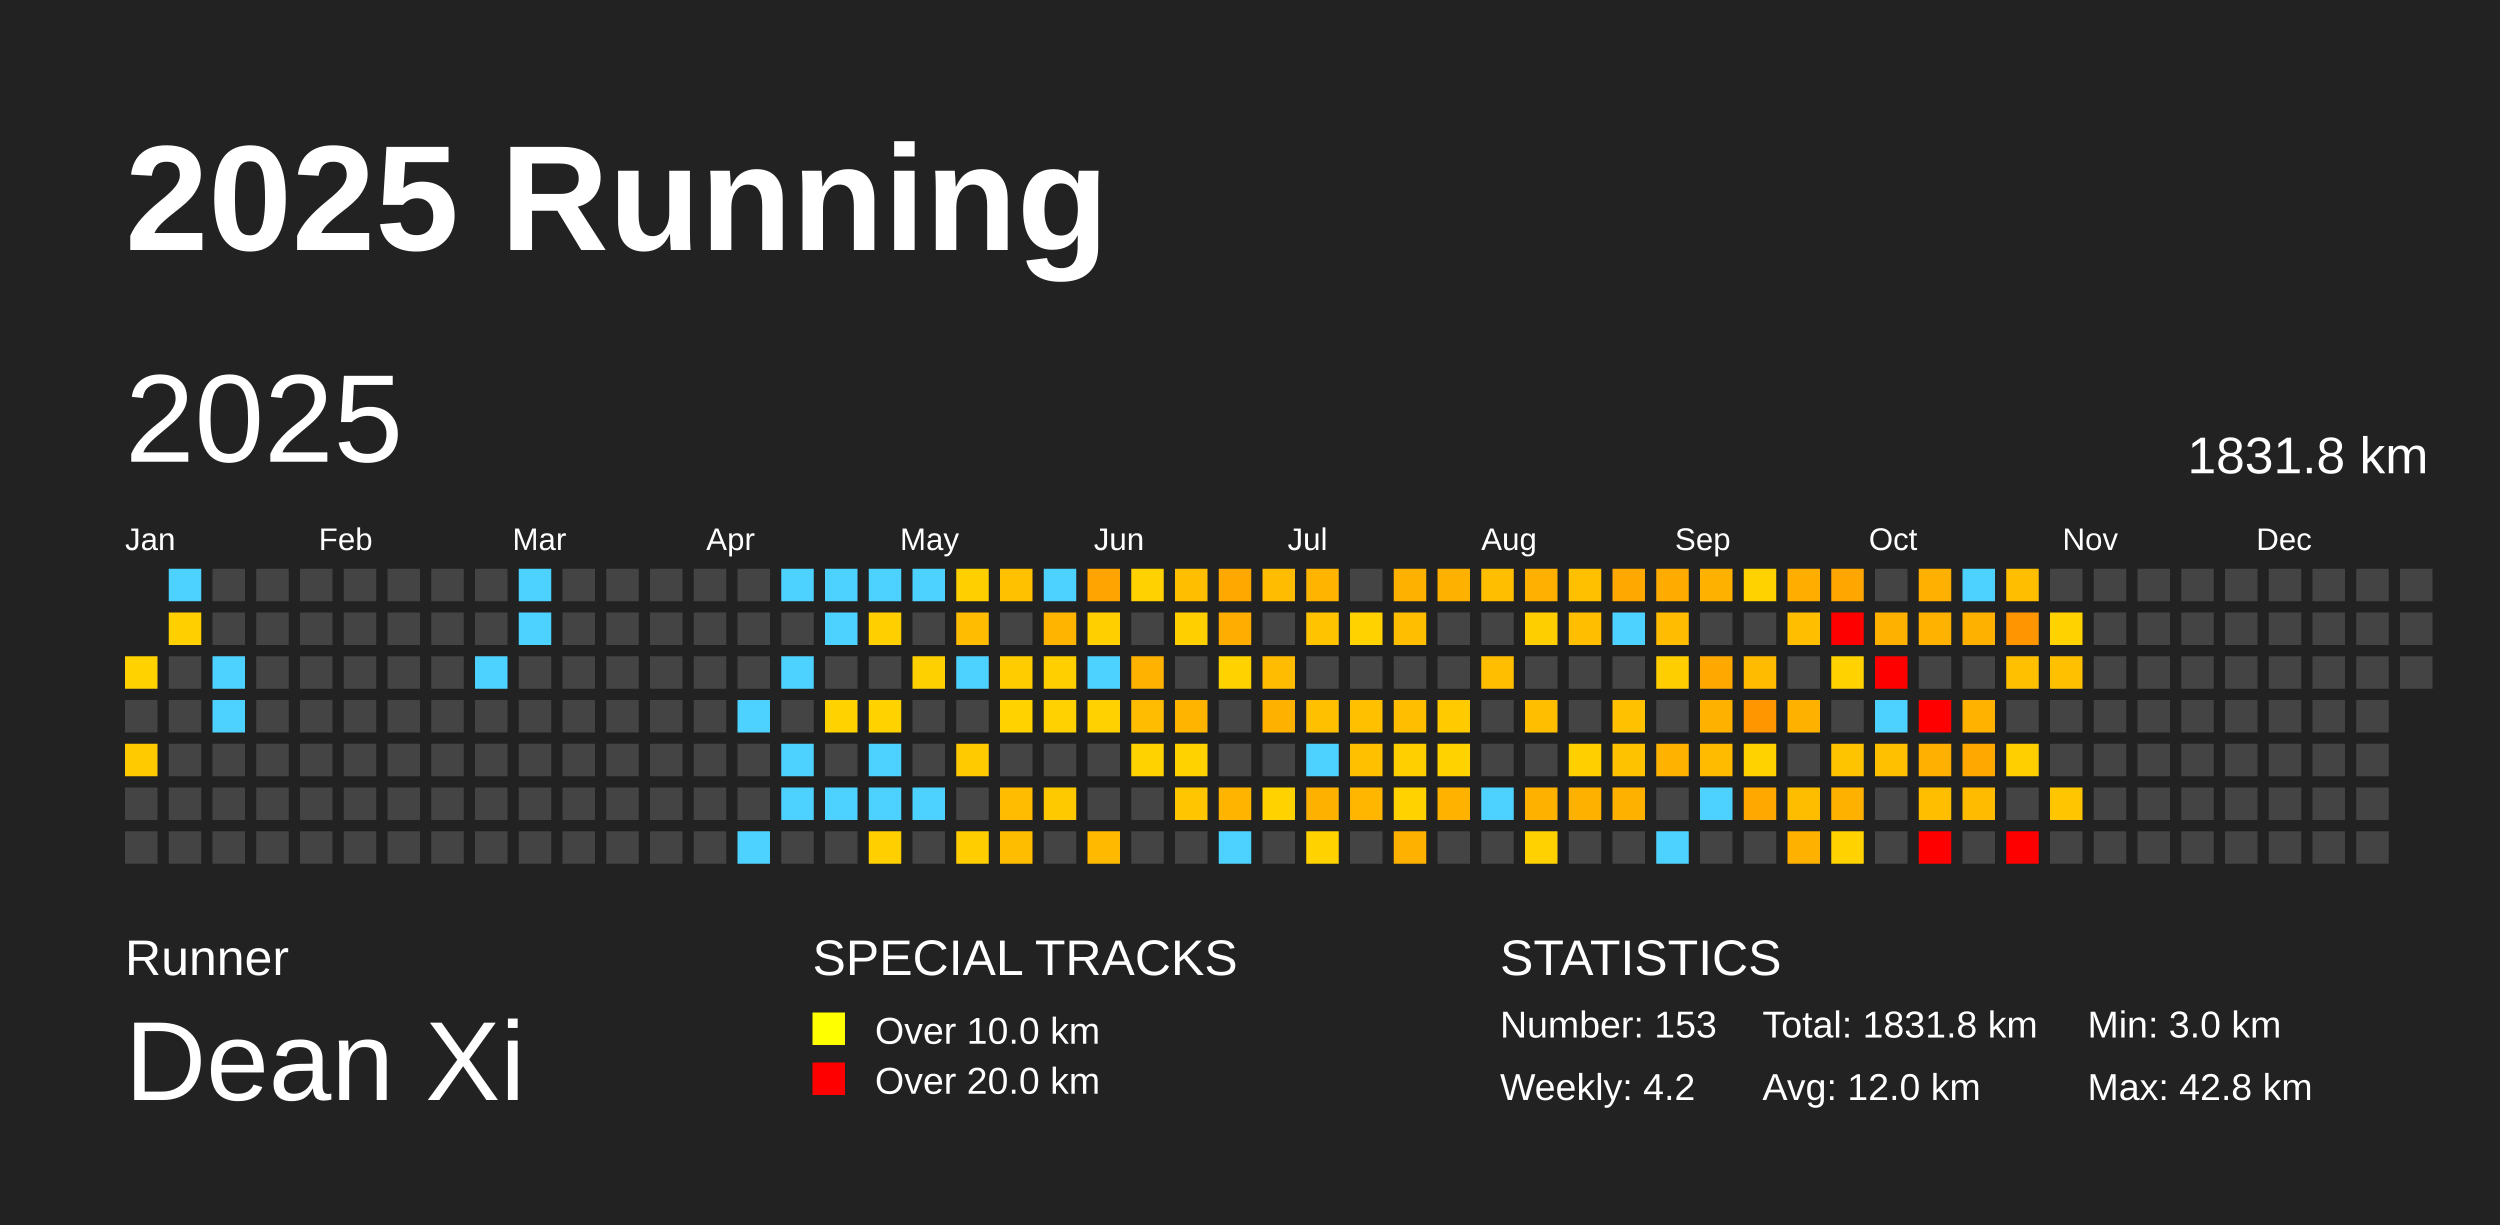
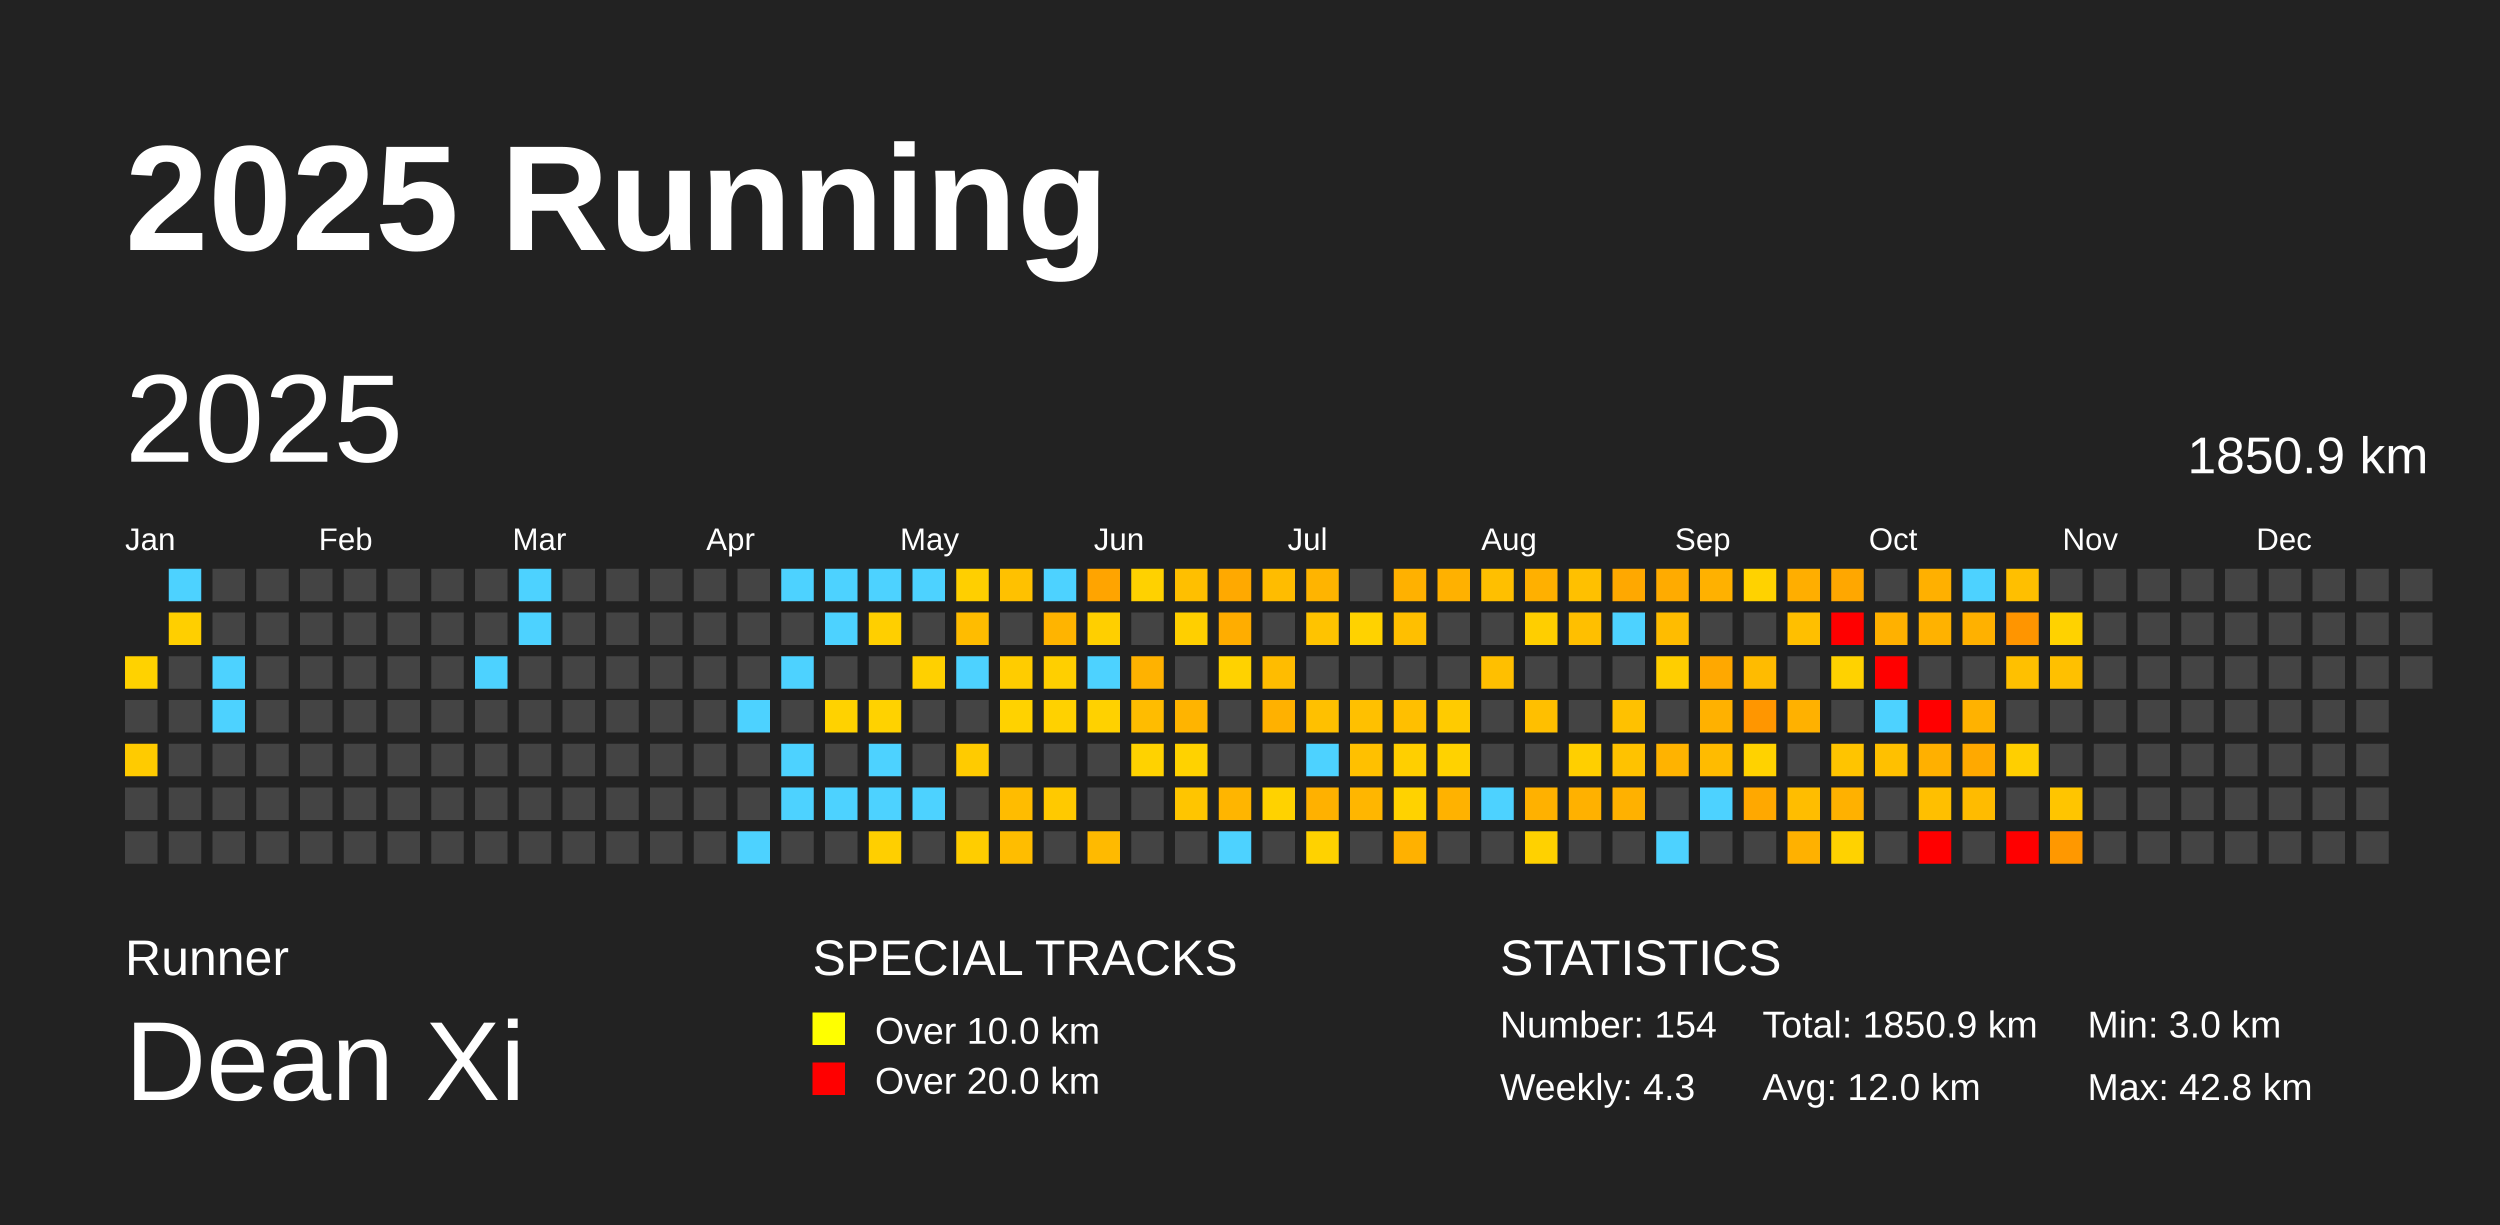
<svg xmlns="http://www.w3.org/2000/svg" baseProfile="full" height="98mm" version="1.1" viewBox="0,0,200,98" width="200mm">
  <defs />
  <rect fill="#222222" height="98" width="200" x="0" y="0" />
  <text fill="#FFFFFF" style="font-size:12px; font-family:Arial; font-weight:bold;" x="10" y="20">2025 Running</text>
  <text fill="#FFFFFF" style="font-size:4px; font-family:Arial" x="10" y="78">Runner</text>
  <text fill="#FFFFFF" style="font-size:9px; font-family:Arial" x="10" y="88">Dean Xi</text>
  <text fill="#FFFFFF" style="font-size:4px; font-family:Arial" x="65" y="78">SPECIAL TRACKS</text>
  <rect fill="yellow" height="2.6" width="2.6" x="65" y="81" />
  <text fill="#FFFFFF" style="font-size:3px; font-family:Arial" x="70" y="83.5">Over 10.0 km</text>
  <rect fill="red" height="2.6" width="2.6" x="65" y="85" />
  <text fill="#FFFFFF" style="font-size:3px; font-family:Arial" x="70" y="87.5">Over 20.0 km</text>
  <text fill="#FFFFFF" style="font-size:4px; font-family:Arial" x="120" y="78">STATISTICS</text>
-   <text fill="#FFFFFF" style="font-size:3px; font-family:Arial" x="120" y="83">Number: 153</text>
-   <text fill="#FFFFFF" style="font-size:3px; font-family:Arial" x="120" y="88">Weekly: 4.2</text>
-   <text fill="#FFFFFF" style="font-size:3px; font-family:Arial" x="141" y="83">Total: 1831.8 km</text>
+   <text fill="#FFFFFF" style="font-size:3px; font-family:Arial" x="120" y="83">Number: 154</text>
+   <text fill="#FFFFFF" style="font-size:3px; font-family:Arial" x="120" y="88">Weekly: 4.3</text>
+   <text fill="#FFFFFF" style="font-size:3px; font-family:Arial" x="141" y="83">Total: 1850.9 km</text>
  <text fill="#FFFFFF" style="font-size:3px; font-family:Arial" x="141" y="88">Avg: 12.0 km</text>
  <text fill="#FFFFFF" style="font-size:3px; font-family:Arial" x="167" y="83">Min: 3.0 km</text>
  <text fill="#FFFFFF" style="font-size:3px; font-family:Arial" x="167" y="88">Max: 42.8 km</text>
  <text dominant-baseline="hanging" fill="#FFFFFF" style="font-size:10.0px; font-family:Arial;" x="10" y="30">2025</text>
-   <text dominant-baseline="hanging" fill="#FFFFFF" style="font-size:4.125px; font-family:Arial;" x="175" y="35">1831.8 km</text>
+   <text dominant-baseline="hanging" fill="#FFFFFF" style="font-size:4.125px; font-family:Arial;" x="175" y="35">1850.9 km</text>
  <text fill="#FFFFFF" style="font-size:2.5px; font-family:Arial" x="10.0" y="44">Jan</text>
  <text fill="#FFFFFF" style="font-size:2.5px; font-family:Arial" x="25.5" y="44">Feb</text>
  <text fill="#FFFFFF" style="font-size:2.5px; font-family:Arial" x="41.0" y="44">Mar</text>
  <text fill="#FFFFFF" style="font-size:2.5px; font-family:Arial" x="56.5" y="44">Apr</text>
  <text fill="#FFFFFF" style="font-size:2.5px; font-family:Arial" x="72.0" y="44">May</text>
  <text fill="#FFFFFF" style="font-size:2.5px; font-family:Arial" x="87.5" y="44">Jun</text>
  <text fill="#FFFFFF" style="font-size:2.5px; font-family:Arial" x="103.0" y="44">Jul</text>
  <text fill="#FFFFFF" style="font-size:2.5px; font-family:Arial" x="118.5" y="44">Aug</text>
  <text fill="#FFFFFF" style="font-size:2.5px; font-family:Arial" x="134.0" y="44">Sep</text>
  <text fill="#FFFFFF" style="font-size:2.5px; font-family:Arial" x="149.5" y="44">Oct</text>
  <text fill="#FFFFFF" style="font-size:2.5px; font-family:Arial" x="165.0" y="44">Nov</text>
  <text fill="#FFFFFF" style="font-size:2.5px; font-family:Arial" x="180.5" y="44">Dec</text>
  <rect fill="#ffd200" height="2.6" width="2.6" x="10.0" y="52.5" />
  <rect fill="#444444" height="2.6" width="2.6" x="10.0" y="56.0" />
  <rect fill="#ffcb00" height="2.6" width="2.6" x="10.0" y="59.5" />
  <rect fill="#444444" height="2.6" width="2.6" x="10.0" y="63.0" />
  <rect fill="#444444" height="2.6" width="2.6" x="10.0" y="66.5" />
  <rect fill="#4dd2ff" height="2.6" width="2.6" x="13.5" y="45.5" />
  <rect fill="#ffcf00" height="2.6" width="2.6" x="13.5" y="49.0" />
  <rect fill="#444444" height="2.6" width="2.6" x="13.5" y="52.5" />
  <rect fill="#444444" height="2.6" width="2.6" x="13.5" y="56.0" />
  <rect fill="#444444" height="2.6" width="2.6" x="13.5" y="59.5" />
  <rect fill="#444444" height="2.6" width="2.6" x="13.5" y="63.0" />
  <rect fill="#444444" height="2.6" width="2.6" x="13.5" y="66.5" />
  <rect fill="#444444" height="2.6" width="2.6" x="17.0" y="45.5" />
  <rect fill="#444444" height="2.6" width="2.6" x="17.0" y="49.0" />
  <rect fill="#4dd2ff" height="2.6" width="2.6" x="17.0" y="52.5" />
  <rect fill="#4dd2ff" height="2.6" width="2.6" x="17.0" y="56.0" />
  <rect fill="#444444" height="2.6" width="2.6" x="17.0" y="59.5" />
  <rect fill="#444444" height="2.6" width="2.6" x="17.0" y="63.0" />
  <rect fill="#444444" height="2.6" width="2.6" x="17.0" y="66.5" />
  <rect fill="#444444" height="2.6" width="2.6" x="20.5" y="45.5" />
  <rect fill="#444444" height="2.6" width="2.6" x="20.5" y="49.0" />
  <rect fill="#444444" height="2.6" width="2.6" x="20.5" y="52.5" />
  <rect fill="#444444" height="2.6" width="2.6" x="20.5" y="56.0" />
  <rect fill="#444444" height="2.6" width="2.6" x="20.5" y="59.5" />
  <rect fill="#444444" height="2.6" width="2.6" x="20.5" y="63.0" />
  <rect fill="#444444" height="2.6" width="2.6" x="20.5" y="66.5" />
  <rect fill="#444444" height="2.6" width="2.6" x="24.0" y="45.5" />
  <rect fill="#444444" height="2.6" width="2.6" x="24.0" y="49.0" />
  <rect fill="#444444" height="2.6" width="2.6" x="24.0" y="52.5" />
  <rect fill="#444444" height="2.6" width="2.6" x="24.0" y="56.0" />
  <rect fill="#444444" height="2.6" width="2.6" x="24.0" y="59.5" />
  <rect fill="#444444" height="2.6" width="2.6" x="24.0" y="63.0" />
  <rect fill="#444444" height="2.6" width="2.6" x="24.0" y="66.5" />
  <rect fill="#444444" height="2.6" width="2.6" x="27.5" y="45.5" />
  <rect fill="#444444" height="2.6" width="2.6" x="27.5" y="49.0" />
  <rect fill="#444444" height="2.6" width="2.6" x="27.5" y="52.5" />
  <rect fill="#444444" height="2.6" width="2.6" x="27.5" y="56.0" />
  <rect fill="#444444" height="2.6" width="2.6" x="27.5" y="59.5" />
  <rect fill="#444444" height="2.6" width="2.6" x="27.5" y="63.0" />
  <rect fill="#444444" height="2.6" width="2.6" x="27.5" y="66.5" />
  <rect fill="#444444" height="2.6" width="2.6" x="31.0" y="45.5" />
  <rect fill="#444444" height="2.6" width="2.6" x="31.0" y="49.0" />
  <rect fill="#444444" height="2.6" width="2.6" x="31.0" y="52.5" />
  <rect fill="#444444" height="2.6" width="2.6" x="31.0" y="56.0" />
  <rect fill="#444444" height="2.6" width="2.6" x="31.0" y="59.5" />
  <rect fill="#444444" height="2.6" width="2.6" x="31.0" y="63.0" />
  <rect fill="#444444" height="2.6" width="2.6" x="31.0" y="66.5" />
  <rect fill="#444444" height="2.6" width="2.6" x="34.5" y="45.5" />
  <rect fill="#444444" height="2.6" width="2.6" x="34.5" y="49.0" />
  <rect fill="#444444" height="2.6" width="2.6" x="34.5" y="52.5" />
  <rect fill="#444444" height="2.6" width="2.6" x="34.5" y="56.0" />
  <rect fill="#444444" height="2.6" width="2.6" x="34.5" y="59.5" />
  <rect fill="#444444" height="2.6" width="2.6" x="34.5" y="63.0" />
  <rect fill="#444444" height="2.6" width="2.6" x="34.5" y="66.5" />
  <rect fill="#444444" height="2.6" width="2.6" x="38.0" y="45.5" />
  <rect fill="#444444" height="2.6" width="2.6" x="38.0" y="49.0" />
  <rect fill="#4dd2ff" height="2.6" width="2.6" x="38.0" y="52.5" />
  <rect fill="#444444" height="2.6" width="2.6" x="38.0" y="56.0" />
  <rect fill="#444444" height="2.6" width="2.6" x="38.0" y="59.5" />
  <rect fill="#444444" height="2.6" width="2.6" x="38.0" y="63.0" />
  <rect fill="#444444" height="2.6" width="2.6" x="38.0" y="66.5" />
  <rect fill="#4dd2ff" height="2.6" width="2.6" x="41.5" y="45.5" />
  <rect fill="#4dd2ff" height="2.6" width="2.6" x="41.5" y="49.0" />
  <rect fill="#444444" height="2.6" width="2.6" x="41.5" y="52.5" />
  <rect fill="#444444" height="2.6" width="2.6" x="41.5" y="56.0" />
  <rect fill="#444444" height="2.6" width="2.6" x="41.5" y="59.5" />
  <rect fill="#444444" height="2.6" width="2.6" x="41.5" y="63.0" />
  <rect fill="#444444" height="2.6" width="2.6" x="41.5" y="66.5" />
  <rect fill="#444444" height="2.6" width="2.6" x="45.0" y="45.5" />
  <rect fill="#444444" height="2.6" width="2.6" x="45.0" y="49.0" />
  <rect fill="#444444" height="2.6" width="2.6" x="45.0" y="52.5" />
  <rect fill="#444444" height="2.6" width="2.6" x="45.0" y="56.0" />
  <rect fill="#444444" height="2.6" width="2.6" x="45.0" y="59.5" />
  <rect fill="#444444" height="2.6" width="2.6" x="45.0" y="63.0" />
  <rect fill="#444444" height="2.6" width="2.6" x="45.0" y="66.5" />
  <rect fill="#444444" height="2.6" width="2.6" x="48.5" y="45.5" />
  <rect fill="#444444" height="2.6" width="2.6" x="48.5" y="49.0" />
  <rect fill="#444444" height="2.6" width="2.6" x="48.5" y="52.5" />
  <rect fill="#444444" height="2.6" width="2.6" x="48.5" y="56.0" />
  <rect fill="#444444" height="2.6" width="2.6" x="48.5" y="59.5" />
  <rect fill="#444444" height="2.6" width="2.6" x="48.5" y="63.0" />
  <rect fill="#444444" height="2.6" width="2.6" x="48.5" y="66.5" />
  <rect fill="#444444" height="2.6" width="2.6" x="52.0" y="45.5" />
  <rect fill="#444444" height="2.6" width="2.6" x="52.0" y="49.0" />
  <rect fill="#444444" height="2.6" width="2.6" x="52.0" y="52.5" />
  <rect fill="#444444" height="2.6" width="2.6" x="52.0" y="56.0" />
  <rect fill="#444444" height="2.6" width="2.6" x="52.0" y="59.5" />
  <rect fill="#444444" height="2.6" width="2.6" x="52.0" y="63.0" />
  <rect fill="#444444" height="2.6" width="2.6" x="52.0" y="66.5" />
  <rect fill="#444444" height="2.6" width="2.6" x="55.5" y="45.5" />
  <rect fill="#444444" height="2.6" width="2.6" x="55.5" y="49.0" />
  <rect fill="#444444" height="2.6" width="2.6" x="55.5" y="52.5" />
  <rect fill="#444444" height="2.6" width="2.6" x="55.5" y="56.0" />
  <rect fill="#444444" height="2.6" width="2.6" x="55.5" y="59.5" />
  <rect fill="#444444" height="2.6" width="2.6" x="55.5" y="63.0" />
  <rect fill="#444444" height="2.6" width="2.6" x="55.5" y="66.5" />
  <rect fill="#444444" height="2.6" width="2.6" x="59.0" y="45.5" />
  <rect fill="#444444" height="2.6" width="2.6" x="59.0" y="49.0" />
  <rect fill="#444444" height="2.6" width="2.6" x="59.0" y="52.5" />
  <rect fill="#4dd2ff" height="2.6" width="2.6" x="59.0" y="56.0" />
  <rect fill="#444444" height="2.6" width="2.6" x="59.0" y="59.5" />
  <rect fill="#444444" height="2.6" width="2.6" x="59.0" y="63.0" />
  <rect fill="#4dd2ff" height="2.6" width="2.6" x="59.0" y="66.5" />
  <rect fill="#4dd2ff" height="2.6" width="2.6" x="62.5" y="45.5" />
  <rect fill="#444444" height="2.6" width="2.6" x="62.5" y="49.0" />
  <rect fill="#4dd2ff" height="2.6" width="2.6" x="62.5" y="52.5" />
  <rect fill="#444444" height="2.6" width="2.6" x="62.5" y="56.0" />
  <rect fill="#4dd2ff" height="2.6" width="2.6" x="62.5" y="59.5" />
  <rect fill="#4dd2ff" height="2.6" width="2.6" x="62.5" y="63.0" />
  <rect fill="#444444" height="2.6" width="2.6" x="62.5" y="66.5" />
  <rect fill="#4dd2ff" height="2.6" width="2.6" x="66.0" y="45.5" />
  <rect fill="#4dd2ff" height="2.6" width="2.6" x="66.0" y="49.0" />
  <rect fill="#444444" height="2.6" width="2.6" x="66.0" y="52.5" />
  <rect fill="#ffd200" height="2.6" width="2.6" x="66.0" y="56.0" />
  <rect fill="#444444" height="2.6" width="2.6" x="66.0" y="59.5" />
  <rect fill="#4dd2ff" height="2.6" width="2.6" x="66.0" y="63.0" />
  <rect fill="#444444" height="2.6" width="2.6" x="66.0" y="66.5" />
  <rect fill="#4dd2ff" height="2.6" width="2.6" x="69.5" y="45.5" />
  <rect fill="#ffcf00" height="2.6" width="2.6" x="69.5" y="49.0" />
  <rect fill="#444444" height="2.6" width="2.6" x="69.5" y="52.5" />
  <rect fill="#ffd200" height="2.6" width="2.6" x="69.5" y="56.0" />
  <rect fill="#4dd2ff" height="2.6" width="2.6" x="69.5" y="59.5" />
  <rect fill="#4dd2ff" height="2.6" width="2.6" x="69.5" y="63.0" />
  <rect fill="#ffcf00" height="2.6" width="2.6" x="69.5" y="66.5" />
  <rect fill="#4dd2ff" height="2.6" width="2.6" x="73.0" y="45.5" />
  <rect fill="#444444" height="2.6" width="2.6" x="73.0" y="49.0" />
  <rect fill="#ffd000" height="2.6" width="2.6" x="73.0" y="52.5" />
  <rect fill="#444444" height="2.6" width="2.6" x="73.0" y="56.0" />
  <rect fill="#444444" height="2.6" width="2.6" x="73.0" y="59.5" />
  <rect fill="#4dd2ff" height="2.6" width="2.6" x="73.0" y="63.0" />
  <rect fill="#444444" height="2.6" width="2.6" x="73.0" y="66.5" />
  <rect fill="#ffcf00" height="2.6" width="2.6" x="76.5" y="45.5" />
  <rect fill="#ffbc00" height="2.6" width="2.6" x="76.5" y="49.0" />
  <rect fill="#4dd2ff" height="2.6" width="2.6" x="76.5" y="52.5" />
  <rect fill="#444444" height="2.6" width="2.6" x="76.5" y="56.0" />
  <rect fill="#ffcb00" height="2.6" width="2.6" x="76.5" y="59.5" />
  <rect fill="#444444" height="2.6" width="2.6" x="76.5" y="63.0" />
  <rect fill="#ffcd00" height="2.6" width="2.6" x="76.5" y="66.5" />
  <rect fill="#ffc100" height="2.6" width="2.6" x="80.0" y="45.5" />
  <rect fill="#444444" height="2.6" width="2.6" x="80.0" y="49.0" />
  <rect fill="#ffcc00" height="2.6" width="2.6" x="80.0" y="52.5" />
  <rect fill="#ffd200" height="2.6" width="2.6" x="80.0" y="56.0" />
  <rect fill="#444444" height="2.6" width="2.6" x="80.0" y="59.5" />
  <rect fill="#ffbc00" height="2.6" width="2.6" x="80.0" y="63.0" />
  <rect fill="#ffbd00" height="2.6" width="2.6" x="80.0" y="66.5" />
  <rect fill="#4dd2ff" height="2.6" width="2.6" x="83.5" y="45.5" />
  <rect fill="#ffb400" height="2.6" width="2.6" x="83.5" y="49.0" />
  <rect fill="#ffcf00" height="2.6" width="2.6" x="83.5" y="52.5" />
  <rect fill="#ffd100" height="2.6" width="2.6" x="83.5" y="56.0" />
  <rect fill="#444444" height="2.6" width="2.6" x="83.5" y="59.5" />
  <rect fill="#ffc900" height="2.6" width="2.6" x="83.5" y="63.0" />
  <rect fill="#444444" height="2.6" width="2.6" x="83.5" y="66.5" />
  <rect fill="#ffa400" height="2.6" width="2.6" x="87.0" y="45.5" />
  <rect fill="#ffcf00" height="2.6" width="2.6" x="87.0" y="49.0" />
  <rect fill="#4dd2ff" height="2.6" width="2.6" x="87.0" y="52.5" />
  <rect fill="#ffd100" height="2.6" width="2.6" x="87.0" y="56.0" />
  <rect fill="#444444" height="2.6" width="2.6" x="87.0" y="59.5" />
  <rect fill="#444444" height="2.6" width="2.6" x="87.0" y="63.0" />
  <rect fill="#ffba00" height="2.6" width="2.6" x="87.0" y="66.5" />
  <rect fill="#ffd100" height="2.6" width="2.6" x="90.5" y="45.5" />
  <rect fill="#444444" height="2.6" width="2.6" x="90.5" y="49.0" />
  <rect fill="#ffb200" height="2.6" width="2.6" x="90.5" y="52.5" />
  <rect fill="#ffbc00" height="2.6" width="2.6" x="90.5" y="56.0" />
  <rect fill="#ffd200" height="2.6" width="2.6" x="90.5" y="59.5" />
  <rect fill="#444444" height="2.6" width="2.6" x="90.5" y="63.0" />
  <rect fill="#444444" height="2.6" width="2.6" x="90.5" y="66.5" />
  <rect fill="#ffbf00" height="2.6" width="2.6" x="94.0" y="45.5" />
  <rect fill="#ffcf00" height="2.6" width="2.6" x="94.0" y="49.0" />
  <rect fill="#444444" height="2.6" width="2.6" x="94.0" y="52.5" />
  <rect fill="#ffb400" height="2.6" width="2.6" x="94.0" y="56.0" />
  <rect fill="#ffd200" height="2.6" width="2.6" x="94.0" y="59.5" />
  <rect fill="#ffc500" height="2.6" width="2.6" x="94.0" y="63.0" />
  <rect fill="#444444" height="2.6" width="2.6" x="94.0" y="66.5" />
  <rect fill="#ffa900" height="2.6" width="2.6" x="97.5" y="45.5" />
  <rect fill="#ffad00" height="2.6" width="2.6" x="97.5" y="49.0" />
  <rect fill="#ffd200" height="2.6" width="2.6" x="97.5" y="52.5" />
  <rect fill="#444444" height="2.6" width="2.6" x="97.5" y="56.0" />
  <rect fill="#444444" height="2.6" width="2.6" x="97.5" y="59.5" />
  <rect fill="#ffb500" height="2.6" width="2.6" x="97.5" y="63.0" />
  <rect fill="#4dd2ff" height="2.6" width="2.6" x="97.5" y="66.5" />
  <rect fill="#ffbc00" height="2.6" width="2.6" x="101.0" y="45.5" />
  <rect fill="#444444" height="2.6" width="2.6" x="101.0" y="49.0" />
  <rect fill="#ffbc00" height="2.6" width="2.6" x="101.0" y="52.5" />
  <rect fill="#ffb100" height="2.6" width="2.6" x="101.0" y="56.0" />
  <rect fill="#444444" height="2.6" width="2.6" x="101.0" y="59.5" />
  <rect fill="#ffd200" height="2.6" width="2.6" x="101.0" y="63.0" />
  <rect fill="#444444" height="2.6" width="2.6" x="101.0" y="66.5" />
  <rect fill="#ffb400" height="2.6" width="2.6" x="104.5" y="45.5" />
  <rect fill="#ffc300" height="2.6" width="2.6" x="104.5" y="49.0" />
  <rect fill="#444444" height="2.6" width="2.6" x="104.5" y="52.5" />
  <rect fill="#ffc000" height="2.6" width="2.6" x="104.5" y="56.0" />
  <rect fill="#4dd2ff" height="2.6" width="2.6" x="104.5" y="59.5" />
  <rect fill="#ffb100" height="2.6" width="2.6" x="104.5" y="63.0" />
  <rect fill="#ffd200" height="2.6" width="2.6" x="104.5" y="66.5" />
  <rect fill="#444444" height="2.6" width="2.6" x="108.0" y="45.5" />
  <rect fill="#ffd200" height="2.6" width="2.6" x="108.0" y="49.0" />
  <rect fill="#444444" height="2.6" width="2.6" x="108.0" y="52.5" />
  <rect fill="#ffc000" height="2.6" width="2.6" x="108.0" y="56.0" />
  <rect fill="#ffc000" height="2.6" width="2.6" x="108.0" y="59.5" />
  <rect fill="#ffb600" height="2.6" width="2.6" x="108.0" y="63.0" />
  <rect fill="#444444" height="2.6" width="2.6" x="108.0" y="66.5" />
  <rect fill="#ffb100" height="2.6" width="2.6" x="111.5" y="45.5" />
  <rect fill="#ffbf00" height="2.6" width="2.6" x="111.5" y="49.0" />
  <rect fill="#444444" height="2.6" width="2.6" x="111.5" y="52.5" />
  <rect fill="#ffbf00" height="2.6" width="2.6" x="111.5" y="56.0" />
  <rect fill="#ffcf00" height="2.6" width="2.6" x="111.5" y="59.5" />
  <rect fill="#ffd200" height="2.6" width="2.6" x="111.5" y="63.0" />
  <rect fill="#ffb100" height="2.6" width="2.6" x="111.5" y="66.5" />
  <rect fill="#ffb100" height="2.6" width="2.6" x="115.0" y="45.5" />
  <rect fill="#444444" height="2.6" width="2.6" x="115.0" y="49.0" />
  <rect fill="#444444" height="2.6" width="2.6" x="115.0" y="52.5" />
  <rect fill="#ffcb00" height="2.6" width="2.6" x="115.0" y="56.0" />
  <rect fill="#ffd200" height="2.6" width="2.6" x="115.0" y="59.5" />
  <rect fill="#ffb200" height="2.6" width="2.6" x="115.0" y="63.0" />
  <rect fill="#444444" height="2.6" width="2.6" x="115.0" y="66.5" />
  <rect fill="#ffbf00" height="2.6" width="2.6" x="118.5" y="45.5" />
  <rect fill="#444444" height="2.6" width="2.6" x="118.5" y="49.0" />
  <rect fill="#ffbf00" height="2.6" width="2.6" x="118.5" y="52.5" />
  <rect fill="#444444" height="2.6" width="2.6" x="118.5" y="56.0" />
  <rect fill="#444444" height="2.6" width="2.6" x="118.5" y="59.5" />
  <rect fill="#4dd2ff" height="2.6" width="2.6" x="118.5" y="63.0" />
  <rect fill="#444444" height="2.6" width="2.6" x="118.5" y="66.5" />
  <rect fill="#ffb000" height="2.6" width="2.6" x="122.0" y="45.5" />
  <rect fill="#ffce00" height="2.6" width="2.6" x="122.0" y="49.0" />
  <rect fill="#444444" height="2.6" width="2.6" x="122.0" y="52.5" />
  <rect fill="#ffbf00" height="2.6" width="2.6" x="122.0" y="56.0" />
  <rect fill="#444444" height="2.6" width="2.6" x="122.0" y="59.5" />
  <rect fill="#ffb100" height="2.6" width="2.6" x="122.0" y="63.0" />
  <rect fill="#ffd100" height="2.6" width="2.6" x="122.0" y="66.5" />
  <rect fill="#ffc000" height="2.6" width="2.6" x="125.5" y="45.5" />
  <rect fill="#ffbf00" height="2.6" width="2.6" x="125.5" y="49.0" />
  <rect fill="#444444" height="2.6" width="2.6" x="125.5" y="52.5" />
  <rect fill="#444444" height="2.6" width="2.6" x="125.5" y="56.0" />
  <rect fill="#ffcf00" height="2.6" width="2.6" x="125.5" y="59.5" />
  <rect fill="#ffb100" height="2.6" width="2.6" x="125.5" y="63.0" />
  <rect fill="#444444" height="2.6" width="2.6" x="125.5" y="66.5" />
  <rect fill="#ffa800" height="2.6" width="2.6" x="129.0" y="45.5" />
  <rect fill="#4dd2ff" height="2.6" width="2.6" x="129.0" y="49.0" />
  <rect fill="#444444" height="2.6" width="2.6" x="129.0" y="52.5" />
  <rect fill="#ffc100" height="2.6" width="2.6" x="129.0" y="56.0" />
  <rect fill="#ffc200" height="2.6" width="2.6" x="129.0" y="59.5" />
  <rect fill="#ffb100" height="2.6" width="2.6" x="129.0" y="63.0" />
  <rect fill="#444444" height="2.6" width="2.6" x="129.0" y="66.5" />
  <rect fill="#ffab00" height="2.6" width="2.6" x="132.5" y="45.5" />
  <rect fill="#ffbc00" height="2.6" width="2.6" x="132.5" y="49.0" />
  <rect fill="#ffce00" height="2.6" width="2.6" x="132.5" y="52.5" />
  <rect fill="#444444" height="2.6" width="2.6" x="132.5" y="56.0" />
  <rect fill="#ffb300" height="2.6" width="2.6" x="132.5" y="59.5" />
  <rect fill="#444444" height="2.6" width="2.6" x="132.5" y="63.0" />
  <rect fill="#4dd2ff" height="2.6" width="2.6" x="132.5" y="66.5" />
  <rect fill="#ffb100" height="2.6" width="2.6" x="136.0" y="45.5" />
  <rect fill="#444444" height="2.6" width="2.6" x="136.0" y="49.0" />
  <rect fill="#ffa800" height="2.6" width="2.6" x="136.0" y="52.5" />
  <rect fill="#ffb100" height="2.6" width="2.6" x="136.0" y="56.0" />
  <rect fill="#ffbb00" height="2.6" width="2.6" x="136.0" y="59.5" />
  <rect fill="#4dd2ff" height="2.6" width="2.6" x="136.0" y="63.0" />
  <rect fill="#444444" height="2.6" width="2.6" x="136.0" y="66.5" />
  <rect fill="#ffd200" height="2.6" width="2.6" x="139.5" y="45.5" />
  <rect fill="#444444" height="2.6" width="2.6" x="139.5" y="49.0" />
  <rect fill="#ffbb00" height="2.6" width="2.6" x="139.5" y="52.5" />
  <rect fill="#ff9600" height="2.6" width="2.6" x="139.5" y="56.0" />
  <rect fill="#ffd200" height="2.6" width="2.6" x="139.5" y="59.5" />
  <rect fill="#ffa800" height="2.6" width="2.6" x="139.5" y="63.0" />
  <rect fill="#444444" height="2.6" width="2.6" x="139.5" y="66.5" />
  <rect fill="#ffae00" height="2.6" width="2.6" x="143.0" y="45.5" />
  <rect fill="#ffbf00" height="2.6" width="2.6" x="143.0" y="49.0" />
  <rect fill="#444444" height="2.6" width="2.6" x="143.0" y="52.5" />
  <rect fill="#ffb100" height="2.6" width="2.6" x="143.0" y="56.0" />
  <rect fill="#444444" height="2.6" width="2.6" x="143.0" y="59.5" />
  <rect fill="#ffbd00" height="2.6" width="2.6" x="143.0" y="63.0" />
  <rect fill="#ffb100" height="2.6" width="2.6" x="143.0" y="66.5" />
  <rect fill="#ffa700" height="2.6" width="2.6" x="146.5" y="45.5" />
  <rect fill="red" height="2.6" width="2.6" x="146.5" y="49.0" />
  <rect fill="#ffd200" height="2.6" width="2.6" x="146.5" y="52.5" />
  <rect fill="#444444" height="2.6" width="2.6" x="146.5" y="56.0" />
  <rect fill="#ffc400" height="2.6" width="2.6" x="146.5" y="59.5" />
  <rect fill="#ffb100" height="2.6" width="2.6" x="146.5" y="63.0" />
  <rect fill="#ffd200" height="2.6" width="2.6" x="146.5" y="66.5" />
  <rect fill="#444444" height="2.6" width="2.6" x="150.0" y="45.5" />
  <rect fill="#ffb100" height="2.6" width="2.6" x="150.0" y="49.0" />
  <rect fill="red" height="2.6" width="2.6" x="150.0" y="52.5" />
  <rect fill="#4dd2ff" height="2.6" width="2.6" x="150.0" y="56.0" />
  <rect fill="#ffc000" height="2.6" width="2.6" x="150.0" y="59.5" />
  <rect fill="#444444" height="2.6" width="2.6" x="150.0" y="63.0" />
  <rect fill="#444444" height="2.6" width="2.6" x="150.0" y="66.5" />
  <rect fill="#ffb000" height="2.6" width="2.6" x="153.5" y="45.5" />
  <rect fill="#ffb200" height="2.6" width="2.6" x="153.5" y="49.0" />
  <rect fill="#444444" height="2.6" width="2.6" x="153.5" y="52.5" />
  <rect fill="red" height="2.6" width="2.6" x="153.5" y="56.0" />
  <rect fill="#ffb000" height="2.6" width="2.6" x="153.5" y="59.5" />
  <rect fill="#ffbf00" height="2.6" width="2.6" x="153.5" y="63.0" />
  <rect fill="red" height="2.6" width="2.6" x="153.5" y="66.5" />
  <rect fill="#4dd2ff" height="2.6" width="2.6" x="157.0" y="45.5" />
  <rect fill="#ffb100" height="2.6" width="2.6" x="157.0" y="49.0" />
  <rect fill="#444444" height="2.6" width="2.6" x="157.0" y="52.5" />
  <rect fill="#ffb200" height="2.6" width="2.6" x="157.0" y="56.0" />
  <rect fill="#ffa900" height="2.6" width="2.6" x="157.0" y="59.5" />
  <rect fill="#ffbb00" height="2.6" width="2.6" x="157.0" y="63.0" />
  <rect fill="#444444" height="2.6" width="2.6" x="157.0" y="66.5" />
  <rect fill="#ffbf00" height="2.6" width="2.6" x="160.5" y="45.5" />
  <rect fill="#ff9500" height="2.6" width="2.6" x="160.5" y="49.0" />
  <rect fill="#ffc000" height="2.6" width="2.6" x="160.5" y="52.5" />
  <rect fill="#444444" height="2.6" width="2.6" x="160.5" y="56.0" />
  <rect fill="#ffcf00" height="2.6" width="2.6" x="160.5" y="59.5" />
  <rect fill="#444444" height="2.6" width="2.6" x="160.5" y="63.0" />
  <rect fill="red" height="2.6" width="2.6" x="160.5" y="66.5" />
  <rect fill="#444444" height="2.6" width="2.6" x="164.0" y="45.5" />
  <rect fill="#ffd200" height="2.6" width="2.6" x="164.0" y="49.0" />
  <rect fill="#ffc000" height="2.6" width="2.6" x="164.0" y="52.5" />
  <rect fill="#444444" height="2.6" width="2.6" x="164.0" y="56.0" />
  <rect fill="#444444" height="2.6" width="2.6" x="164.0" y="59.5" />
  <rect fill="#ffc500" height="2.6" width="2.6" x="164.0" y="63.0" />
-   <rect fill="#444444" height="2.6" width="2.6" x="164.0" y="66.5" />
+   <rect fill="#ff9800" height="2.6" width="2.6" x="164.0" y="66.5" />
  <rect fill="#444444" height="2.6" width="2.6" x="167.5" y="45.5" />
  <rect fill="#444444" height="2.6" width="2.6" x="167.5" y="49.0" />
  <rect fill="#444444" height="2.6" width="2.6" x="167.5" y="52.5" />
  <rect fill="#444444" height="2.6" width="2.6" x="167.5" y="56.0" />
  <rect fill="#444444" height="2.6" width="2.6" x="167.5" y="59.5" />
  <rect fill="#444444" height="2.6" width="2.6" x="167.5" y="63.0" />
  <rect fill="#444444" height="2.6" width="2.6" x="167.5" y="66.5" />
  <rect fill="#444444" height="2.6" width="2.6" x="171.0" y="45.5" />
  <rect fill="#444444" height="2.6" width="2.6" x="171.0" y="49.0" />
  <rect fill="#444444" height="2.6" width="2.6" x="171.0" y="52.5" />
  <rect fill="#444444" height="2.6" width="2.6" x="171.0" y="56.0" />
  <rect fill="#444444" height="2.6" width="2.6" x="171.0" y="59.5" />
  <rect fill="#444444" height="2.6" width="2.6" x="171.0" y="63.0" />
  <rect fill="#444444" height="2.6" width="2.6" x="171.0" y="66.5" />
  <rect fill="#444444" height="2.6" width="2.6" x="174.5" y="45.5" />
  <rect fill="#444444" height="2.6" width="2.6" x="174.5" y="49.0" />
  <rect fill="#444444" height="2.6" width="2.6" x="174.5" y="52.5" />
  <rect fill="#444444" height="2.6" width="2.6" x="174.5" y="56.0" />
  <rect fill="#444444" height="2.6" width="2.6" x="174.5" y="59.5" />
  <rect fill="#444444" height="2.6" width="2.6" x="174.5" y="63.0" />
  <rect fill="#444444" height="2.6" width="2.6" x="174.5" y="66.5" />
  <rect fill="#444444" height="2.6" width="2.6" x="178.0" y="45.5" />
  <rect fill="#444444" height="2.6" width="2.6" x="178.0" y="49.0" />
  <rect fill="#444444" height="2.6" width="2.6" x="178.0" y="52.5" />
  <rect fill="#444444" height="2.6" width="2.6" x="178.0" y="56.0" />
  <rect fill="#444444" height="2.6" width="2.6" x="178.0" y="59.5" />
  <rect fill="#444444" height="2.6" width="2.6" x="178.0" y="63.0" />
  <rect fill="#444444" height="2.6" width="2.6" x="178.0" y="66.5" />
  <rect fill="#444444" height="2.6" width="2.6" x="181.5" y="45.5" />
  <rect fill="#444444" height="2.6" width="2.6" x="181.5" y="49.0" />
  <rect fill="#444444" height="2.6" width="2.6" x="181.5" y="52.5" />
  <rect fill="#444444" height="2.6" width="2.6" x="181.5" y="56.0" />
  <rect fill="#444444" height="2.6" width="2.6" x="181.5" y="59.5" />
  <rect fill="#444444" height="2.6" width="2.6" x="181.5" y="63.0" />
  <rect fill="#444444" height="2.6" width="2.6" x="181.5" y="66.5" />
  <rect fill="#444444" height="2.6" width="2.6" x="185.0" y="45.5" />
  <rect fill="#444444" height="2.6" width="2.6" x="185.0" y="49.0" />
  <rect fill="#444444" height="2.6" width="2.6" x="185.0" y="52.5" />
  <rect fill="#444444" height="2.6" width="2.6" x="185.0" y="56.0" />
  <rect fill="#444444" height="2.6" width="2.6" x="185.0" y="59.5" />
  <rect fill="#444444" height="2.6" width="2.6" x="185.0" y="63.0" />
  <rect fill="#444444" height="2.6" width="2.6" x="185.0" y="66.5" />
  <rect fill="#444444" height="2.6" width="2.6" x="188.5" y="45.5" />
  <rect fill="#444444" height="2.6" width="2.6" x="188.5" y="49.0" />
  <rect fill="#444444" height="2.6" width="2.6" x="188.5" y="52.5" />
  <rect fill="#444444" height="2.6" width="2.6" x="188.5" y="56.0" />
  <rect fill="#444444" height="2.6" width="2.6" x="188.5" y="59.5" />
  <rect fill="#444444" height="2.6" width="2.6" x="188.5" y="63.0" />
  <rect fill="#444444" height="2.6" width="2.6" x="188.5" y="66.5" />
  <rect fill="#444444" height="2.6" width="2.6" x="192.0" y="45.5" />
  <rect fill="#444444" height="2.6" width="2.6" x="192.0" y="49.0" />
  <rect fill="#444444" height="2.6" width="2.6" x="192.0" y="52.5" />
</svg>
